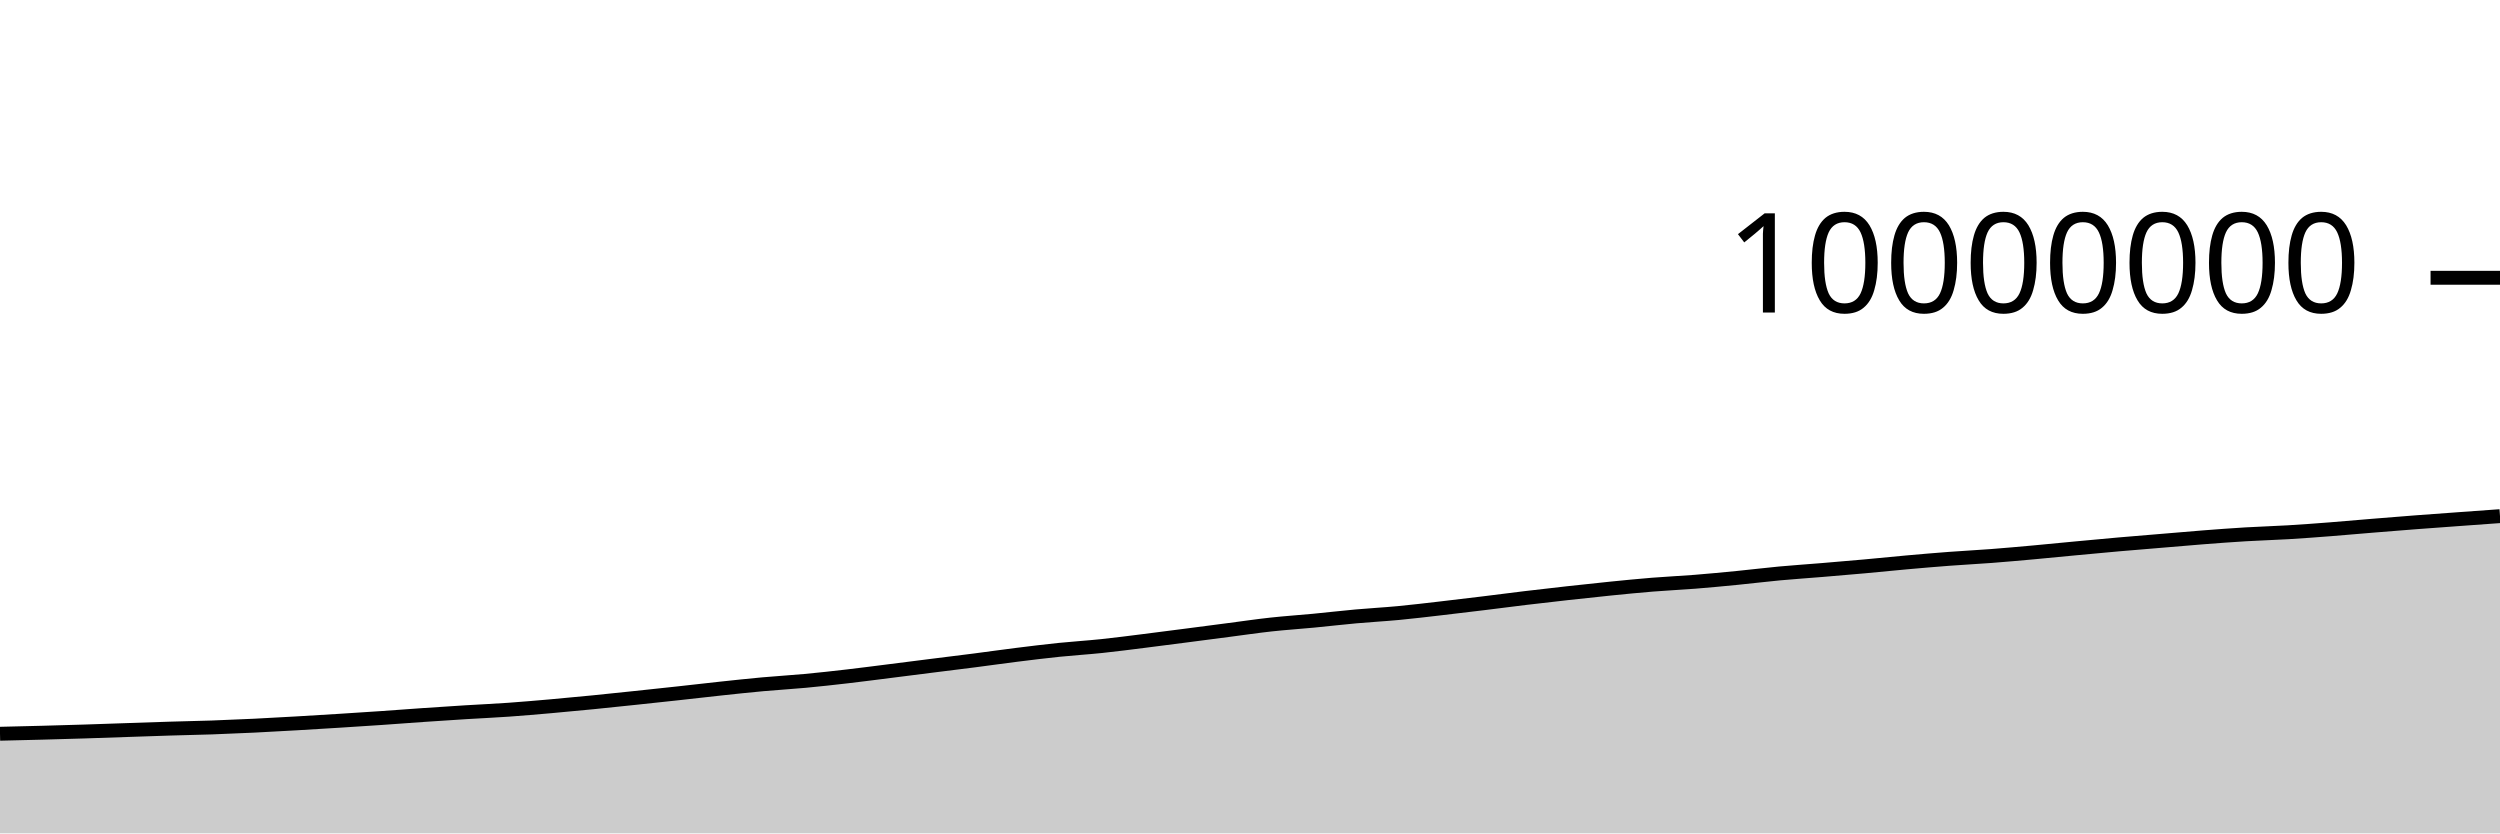
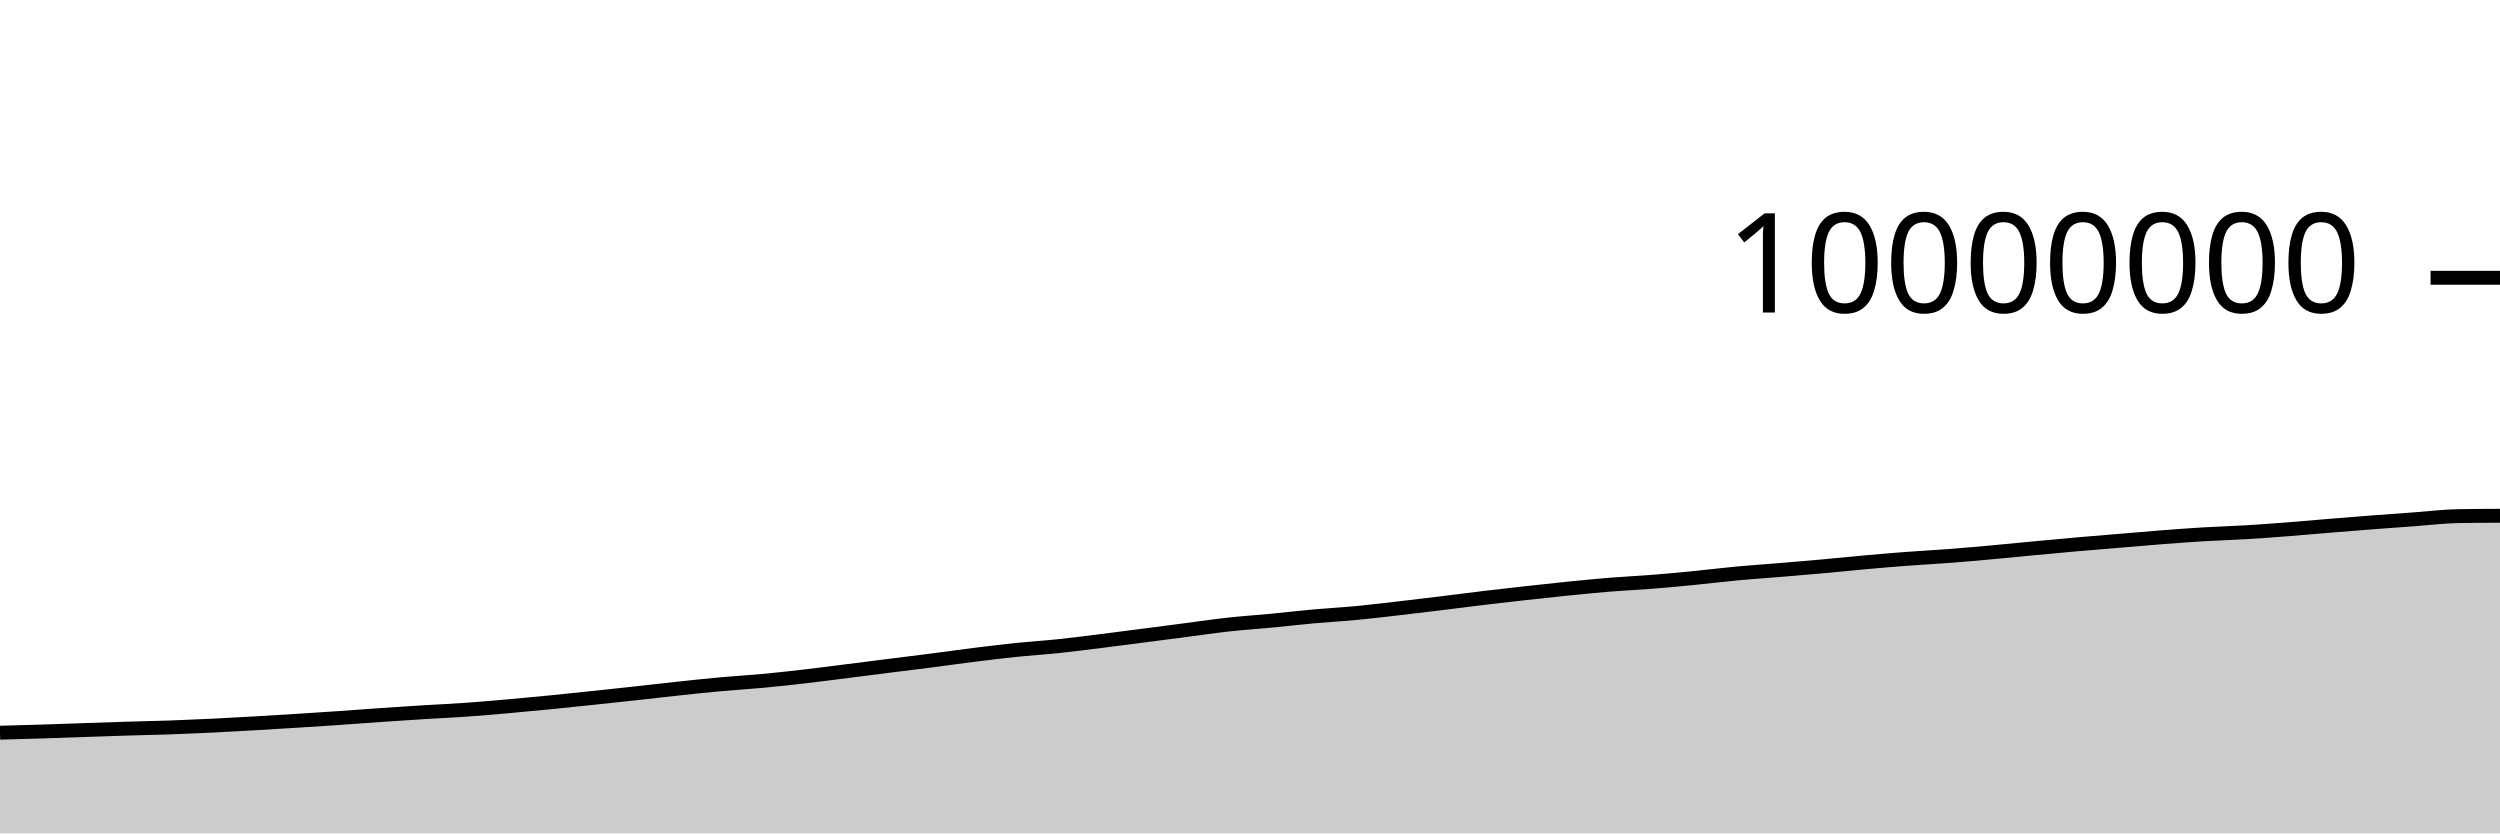
<svg xmlns="http://www.w3.org/2000/svg" viewBox="0 0 180 60">
  <g transform="translate(0,20)">
-     <path class="area" fill="rgba(0, 0, 0, 0.2)" d="M0,32.83C1.017,32.806,2.034,32.782,3.051,32.755C4.068,32.728,5.085,32.699,6.102,32.667C7.119,32.635,8.136,32.598,9.153,32.563C10.169,32.529,11.186,32.492,12.203,32.461C13.22,32.43,14.237,32.412,15.254,32.377C16.271,32.341,17.288,32.297,18.305,32.248C19.322,32.199,20.339,32.14,21.356,32.082C22.373,32.024,23.39,31.961,24.407,31.897C25.424,31.833,26.441,31.767,27.458,31.698C28.475,31.628,29.492,31.549,30.508,31.479C31.525,31.41,32.542,31.343,33.559,31.279C34.576,31.216,35.593,31.172,36.61,31.1C37.627,31.028,38.644,30.939,39.661,30.85C40.678,30.76,41.695,30.663,42.712,30.563C43.729,30.463,44.746,30.354,45.763,30.247C46.78,30.14,47.797,30.031,48.814,29.92C49.831,29.809,50.847,29.689,51.864,29.58C52.881,29.472,53.898,29.36,54.915,29.268C55.932,29.175,56.949,29.119,57.966,29.024C58.983,28.929,60,28.816,61.017,28.698C62.034,28.58,63.051,28.446,64.068,28.318C65.085,28.19,66.102,28.059,67.119,27.931C68.136,27.802,69.153,27.68,70.169,27.549C71.186,27.418,72.203,27.272,73.22,27.145C74.237,27.018,75.254,26.893,76.271,26.788C77.288,26.684,78.305,26.623,79.322,26.516C80.339,26.41,81.356,26.275,82.373,26.148C83.39,26.021,84.407,25.888,85.424,25.756C86.441,25.625,87.458,25.49,88.475,25.358C89.492,25.226,90.508,25.075,91.525,24.964C92.542,24.853,93.559,24.788,94.576,24.69C95.593,24.593,96.61,24.472,97.627,24.381C98.644,24.289,99.661,24.236,100.678,24.14C101.695,24.044,102.712,23.92,103.729,23.803C104.746,23.686,105.763,23.563,106.78,23.439C107.797,23.315,108.814,23.18,109.831,23.058C110.847,22.936,111.864,22.82,112.881,22.707C113.898,22.594,114.915,22.483,115.932,22.381C116.949,22.279,117.966,22.177,118.983,22.095C120,22.012,121.017,21.968,122.034,21.887C123.051,21.806,124.068,21.709,125.085,21.609C126.102,21.509,127.119,21.382,128.136,21.287C129.153,21.193,130.169,21.127,131.186,21.042C132.203,20.958,133.22,20.871,134.237,20.78C135.254,20.688,136.271,20.581,137.288,20.491C138.305,20.4,139.322,20.313,140.339,20.236C141.356,20.159,142.373,20.108,143.39,20.031C144.407,19.953,145.424,19.861,146.441,19.769C147.458,19.677,148.475,19.574,149.492,19.478C150.508,19.383,151.525,19.286,152.542,19.197C153.559,19.107,154.576,19.027,155.593,18.942C156.61,18.857,157.627,18.766,158.644,18.687C159.661,18.609,160.678,18.532,161.695,18.471C162.712,18.411,163.729,18.383,164.746,18.322C165.763,18.262,166.78,18.185,167.797,18.106C168.814,18.028,169.831,17.935,170.847,17.851C171.864,17.768,172.881,17.685,173.898,17.607C174.915,17.529,175.932,17.457,176.949,17.383C177.966,17.309,178.983,17.235,180,17.162L180,40C178.983,40,177.966,40,176.949,40C175.932,40,174.915,40,173.898,40C172.881,40,171.864,40,170.847,40C169.831,40,168.814,40,167.797,40C166.78,40,165.763,40,164.746,40C163.729,40,162.712,40,161.695,40C160.678,40,159.661,40,158.644,40C157.627,40,156.61,40,155.593,40C154.576,40,153.559,40,152.542,40C151.525,40,150.508,40,149.492,40C148.475,40,147.458,40,146.441,40C145.424,40,144.407,40,143.39,40C142.373,40,141.356,40,140.339,40C139.322,40,138.305,40,137.288,40C136.271,40,135.254,40,134.237,40C133.22,40,132.203,40,131.186,40C130.169,40,129.153,40,128.136,40C127.119,40,126.102,40,125.085,40C124.068,40,123.051,40,122.034,40C121.017,40,120,40,118.983,40C117.966,40,116.949,40,115.932,40C114.915,40,113.898,40,112.881,40C111.864,40,110.847,40,109.831,40C108.814,40,107.797,40,106.78,40C105.763,40,104.746,40,103.729,40C102.712,40,101.695,40,100.678,40C99.661,40,98.644,40,97.627,40C96.61,40,95.593,40,94.576,40C93.559,40,92.542,40,91.525,40C90.508,40,89.492,40,88.475,40C87.458,40,86.441,40,85.424,40C84.407,40,83.39,40,82.373,40C81.356,40,80.339,40,79.322,40C78.305,40,77.288,40,76.271,40C75.254,40,74.237,40,73.22,40C72.203,40,71.186,40,70.169,40C69.153,40,68.136,40,67.119,40C66.102,40,65.085,40,64.068,40C63.051,40,62.034,40,61.017,40C60,40,58.983,40,57.966,40C56.949,40,55.932,40,54.915,40C53.898,40,52.881,40,51.864,40C50.847,40,49.831,40,48.814,40C47.797,40,46.78,40,45.763,40C44.746,40,43.729,40,42.712,40C41.695,40,40.678,40,39.661,40C38.644,40,37.627,40,36.61,40C35.593,40,34.576,40,33.559,40C32.542,40,31.525,40,30.508,40C29.492,40,28.475,40,27.458,40C26.441,40,25.424,40,24.407,40C23.39,40,22.373,40,21.356,40C20.339,40,19.322,40,18.305,40C17.288,40,16.271,40,15.254,40C14.237,40,13.22,40,12.203,40C11.186,40,10.169,40,9.153,40C8.136,40,7.119,40,6.102,40C5.085,40,4.068,40,3.051,40C2.034,40,1.017,40,0,40Z" />
-     <path class="line" stroke="black" fill="none" d="M0,32.83C1.017,32.806,2.034,32.782,3.051,32.755C4.068,32.728,5.085,32.699,6.102,32.667C7.119,32.635,8.136,32.598,9.153,32.563C10.169,32.529,11.186,32.492,12.203,32.461C13.22,32.43,14.237,32.412,15.254,32.377C16.271,32.341,17.288,32.297,18.305,32.248C19.322,32.199,20.339,32.14,21.356,32.082C22.373,32.024,23.39,31.961,24.407,31.897C25.424,31.833,26.441,31.767,27.458,31.698C28.475,31.628,29.492,31.549,30.508,31.479C31.525,31.41,32.542,31.343,33.559,31.279C34.576,31.216,35.593,31.172,36.61,31.1C37.627,31.028,38.644,30.939,39.661,30.85C40.678,30.76,41.695,30.663,42.712,30.563C43.729,30.463,44.746,30.354,45.763,30.247C46.78,30.14,47.797,30.031,48.814,29.92C49.831,29.809,50.847,29.689,51.864,29.58C52.881,29.472,53.898,29.36,54.915,29.268C55.932,29.175,56.949,29.119,57.966,29.024C58.983,28.929,60,28.816,61.017,28.698C62.034,28.58,63.051,28.446,64.068,28.318C65.085,28.19,66.102,28.059,67.119,27.931C68.136,27.802,69.153,27.68,70.169,27.549C71.186,27.418,72.203,27.272,73.22,27.145C74.237,27.018,75.254,26.893,76.271,26.788C77.288,26.684,78.305,26.623,79.322,26.516C80.339,26.41,81.356,26.275,82.373,26.148C83.39,26.021,84.407,25.888,85.424,25.756C86.441,25.625,87.458,25.49,88.475,25.358C89.492,25.226,90.508,25.075,91.525,24.964C92.542,24.853,93.559,24.788,94.576,24.69C95.593,24.593,96.61,24.472,97.627,24.381C98.644,24.289,99.661,24.236,100.678,24.14C101.695,24.044,102.712,23.92,103.729,23.803C104.746,23.686,105.763,23.563,106.78,23.439C107.797,23.315,108.814,23.18,109.831,23.058C110.847,22.936,111.864,22.82,112.881,22.707C113.898,22.594,114.915,22.483,115.932,22.381C116.949,22.279,117.966,22.177,118.983,22.095C120,22.012,121.017,21.968,122.034,21.887C123.051,21.806,124.068,21.709,125.085,21.609C126.102,21.509,127.119,21.382,128.136,21.287C129.153,21.193,130.169,21.127,131.186,21.042C132.203,20.958,133.22,20.871,134.237,20.78C135.254,20.688,136.271,20.581,137.288,20.491C138.305,20.4,139.322,20.313,140.339,20.236C141.356,20.159,142.373,20.108,143.39,20.031C144.407,19.953,145.424,19.861,146.441,19.769C147.458,19.677,148.475,19.574,149.492,19.478C150.508,19.383,151.525,19.286,152.542,19.197C153.559,19.107,154.576,19.027,155.593,18.942C156.61,18.857,157.627,18.766,158.644,18.687C159.661,18.609,160.678,18.532,161.695,18.471C162.712,18.411,163.729,18.383,164.746,18.322C165.763,18.262,166.78,18.185,167.797,18.106C168.814,18.028,169.831,17.935,170.847,17.851C171.864,17.768,172.881,17.685,173.898,17.607C174.915,17.529,175.932,17.457,176.949,17.383C177.966,17.309,178.983,17.235,180,17.162" />
+     <path class="area" fill="rgba(0, 0, 0, 0.2)" d="M0,32.755C1.017,32.727,2.034,32.699,3.051,32.667C4.068,32.635,5.085,32.598,6.102,32.563C7.119,32.529,8.136,32.492,9.153,32.461C10.169,32.43,11.186,32.412,12.203,32.377C13.22,32.341,14.237,32.297,15.254,32.248C16.271,32.199,17.288,32.14,18.305,32.082C19.322,32.024,20.339,31.961,21.356,31.897C22.373,31.833,23.39,31.767,24.407,31.698C25.424,31.628,26.441,31.549,27.458,31.479C28.475,31.41,29.492,31.343,30.508,31.279C31.525,31.216,32.542,31.172,33.559,31.1C34.576,31.028,35.593,30.939,36.61,30.85C37.627,30.76,38.644,30.663,39.661,30.563C40.678,30.463,41.695,30.354,42.712,30.247C43.729,30.14,44.746,30.031,45.763,29.92C46.78,29.809,47.797,29.689,48.814,29.58C49.831,29.472,50.847,29.36,51.864,29.268C52.881,29.175,53.898,29.119,54.915,29.024C55.932,28.929,56.949,28.816,57.966,28.698C58.983,28.58,60,28.446,61.017,28.318C62.034,28.19,63.051,28.059,64.068,27.931C65.085,27.802,66.102,27.68,67.119,27.549C68.136,27.418,69.153,27.272,70.169,27.145C71.186,27.018,72.203,26.893,73.22,26.788C74.237,26.684,75.254,26.623,76.271,26.516C77.288,26.41,78.305,26.275,79.322,26.148C80.339,26.021,81.356,25.888,82.373,25.756C83.39,25.625,84.407,25.49,85.424,25.358C86.441,25.226,87.458,25.075,88.475,24.964C89.492,24.853,90.508,24.788,91.525,24.69C92.542,24.593,93.559,24.472,94.576,24.381C95.593,24.289,96.61,24.236,97.627,24.14C98.644,24.044,99.661,23.92,100.678,23.803C101.695,23.686,102.712,23.563,103.729,23.439C104.746,23.315,105.763,23.18,106.78,23.058C107.797,22.936,108.814,22.82,109.831,22.707C110.847,22.594,111.864,22.483,112.881,22.381C113.898,22.279,114.915,22.177,115.932,22.095C116.949,22.012,117.966,21.968,118.983,21.887C120,21.806,121.017,21.709,122.034,21.609C123.051,21.509,124.068,21.382,125.085,21.287C126.102,21.193,127.119,21.127,128.136,21.042C129.153,20.958,130.169,20.871,131.186,20.78C132.203,20.688,133.22,20.581,134.237,20.491C135.254,20.4,136.271,20.313,137.288,20.236C138.305,20.159,139.322,20.108,140.339,20.031C141.356,19.953,142.373,19.861,143.39,19.769C144.407,19.677,145.424,19.574,146.441,19.478C147.458,19.383,148.475,19.286,149.492,19.197C150.508,19.108,151.525,19.027,152.542,18.942C153.559,18.857,154.576,18.766,155.593,18.687C156.61,18.609,157.627,18.532,158.644,18.471C159.661,18.411,160.678,18.383,161.695,18.322C162.712,18.262,163.729,18.185,164.746,18.106C165.763,18.028,166.78,17.935,167.797,17.851C168.814,17.768,169.831,17.685,170.847,17.607C171.864,17.529,172.881,17.457,173.898,17.383C174.915,17.309,175.932,17.18,176.949,17.162C177.966,17.144,178.983,17.139,180,17.134L180,40C178.983,40,177.966,40,176.949,40C175.932,40,174.915,40,173.898,40C172.881,40,171.864,40,170.847,40C169.831,40,168.814,40,167.797,40C166.78,40,165.763,40,164.746,40C163.729,40,162.712,40,161.695,40C160.678,40,159.661,40,158.644,40C157.627,40,156.61,40,155.593,40C154.576,40,153.559,40,152.542,40C151.525,40,150.508,40,149.492,40C148.475,40,147.458,40,146.441,40C145.424,40,144.407,40,143.39,40C142.373,40,141.356,40,140.339,40C139.322,40,138.305,40,137.288,40C136.271,40,135.254,40,134.237,40C133.22,40,132.203,40,131.186,40C130.169,40,129.153,40,128.136,40C127.119,40,126.102,40,125.085,40C124.068,40,123.051,40,122.034,40C121.017,40,120,40,118.983,40C117.966,40,116.949,40,115.932,40C114.915,40,113.898,40,112.881,40C111.864,40,110.847,40,109.831,40C108.814,40,107.797,40,106.78,40C105.763,40,104.746,40,103.729,40C102.712,40,101.695,40,100.678,40C99.661,40,98.644,40,97.627,40C96.61,40,95.593,40,94.576,40C93.559,40,92.542,40,91.525,40C90.508,40,89.492,40,88.475,40C87.458,40,86.441,40,85.424,40C84.407,40,83.39,40,82.373,40C81.356,40,80.339,40,79.322,40C78.305,40,77.288,40,76.271,40C75.254,40,74.237,40,73.22,40C72.203,40,71.186,40,70.169,40C69.153,40,68.136,40,67.119,40C66.102,40,65.085,40,64.068,40C63.051,40,62.034,40,61.017,40C60,40,58.983,40,57.966,40C56.949,40,55.932,40,54.915,40C53.898,40,52.881,40,51.864,40C50.847,40,49.831,40,48.814,40C47.797,40,46.78,40,45.763,40C44.746,40,43.729,40,42.712,40C41.695,40,40.678,40,39.661,40C38.644,40,37.627,40,36.61,40C35.593,40,34.576,40,33.559,40C32.542,40,31.525,40,30.508,40C29.492,40,28.475,40,27.458,40C26.441,40,25.424,40,24.407,40C23.39,40,22.373,40,21.356,40C20.339,40,19.322,40,18.305,40C17.288,40,16.271,40,15.254,40C14.237,40,13.22,40,12.203,40C11.186,40,10.169,40,9.153,40C8.136,40,7.119,40,6.102,40C5.085,40,4.068,40,3.051,40C2.034,40,1.017,40,0,40Z" />
+     <path class="line" stroke="black" fill="none" d="M0,32.755C1.017,32.727,2.034,32.699,3.051,32.667C4.068,32.635,5.085,32.598,6.102,32.563C7.119,32.529,8.136,32.492,9.153,32.461C10.169,32.43,11.186,32.412,12.203,32.377C13.22,32.341,14.237,32.297,15.254,32.248C16.271,32.199,17.288,32.14,18.305,32.082C19.322,32.024,20.339,31.961,21.356,31.897C22.373,31.833,23.39,31.767,24.407,31.698C25.424,31.628,26.441,31.549,27.458,31.479C28.475,31.41,29.492,31.343,30.508,31.279C31.525,31.216,32.542,31.172,33.559,31.1C34.576,31.028,35.593,30.939,36.61,30.85C37.627,30.76,38.644,30.663,39.661,30.563C40.678,30.463,41.695,30.354,42.712,30.247C43.729,30.14,44.746,30.031,45.763,29.92C46.78,29.809,47.797,29.689,48.814,29.58C49.831,29.472,50.847,29.36,51.864,29.268C52.881,29.175,53.898,29.119,54.915,29.024C55.932,28.929,56.949,28.816,57.966,28.698C58.983,28.58,60,28.446,61.017,28.318C62.034,28.19,63.051,28.059,64.068,27.931C65.085,27.802,66.102,27.68,67.119,27.549C68.136,27.418,69.153,27.272,70.169,27.145C71.186,27.018,72.203,26.893,73.22,26.788C74.237,26.684,75.254,26.623,76.271,26.516C77.288,26.41,78.305,26.275,79.322,26.148C80.339,26.021,81.356,25.888,82.373,25.756C83.39,25.625,84.407,25.49,85.424,25.358C86.441,25.226,87.458,25.075,88.475,24.964C89.492,24.853,90.508,24.788,91.525,24.69C92.542,24.593,93.559,24.472,94.576,24.381C95.593,24.289,96.61,24.236,97.627,24.14C98.644,24.044,99.661,23.92,100.678,23.803C101.695,23.686,102.712,23.563,103.729,23.439C104.746,23.315,105.763,23.18,106.78,23.058C107.797,22.936,108.814,22.82,109.831,22.707C110.847,22.594,111.864,22.483,112.881,22.381C113.898,22.279,114.915,22.177,115.932,22.095C116.949,22.012,117.966,21.968,118.983,21.887C120,21.806,121.017,21.709,122.034,21.609C123.051,21.509,124.068,21.382,125.085,21.287C126.102,21.193,127.119,21.127,128.136,21.042C129.153,20.958,130.169,20.871,131.186,20.78C132.203,20.688,133.22,20.581,134.237,20.491C135.254,20.4,136.271,20.313,137.288,20.236C138.305,20.159,139.322,20.108,140.339,20.031C141.356,19.953,142.373,19.861,143.39,19.769C144.407,19.677,145.424,19.574,146.441,19.478C147.458,19.383,148.475,19.286,149.492,19.197C150.508,19.108,151.525,19.027,152.542,18.942C153.559,18.857,154.576,18.766,155.593,18.687C156.61,18.609,157.627,18.532,158.644,18.471C159.661,18.411,160.678,18.383,161.695,18.322C162.712,18.262,163.729,18.185,164.746,18.106C165.763,18.028,166.78,17.935,167.797,17.851C168.814,17.768,169.831,17.685,170.847,17.607C171.864,17.529,172.881,17.457,173.898,17.383C174.915,17.309,175.932,17.18,176.949,17.162C177.966,17.144,178.983,17.139,180,17.134" />
    <path class="axis-ceiling" stroke-width="1" stroke="black" fill="none" d="M175,0L180,0" />
    <text class="axis-ceiling-label" font-family="sans-serif" text-anchor="end" font-size="10px" x="170" y="2.5">10000000</text>
  </g>
</svg>
